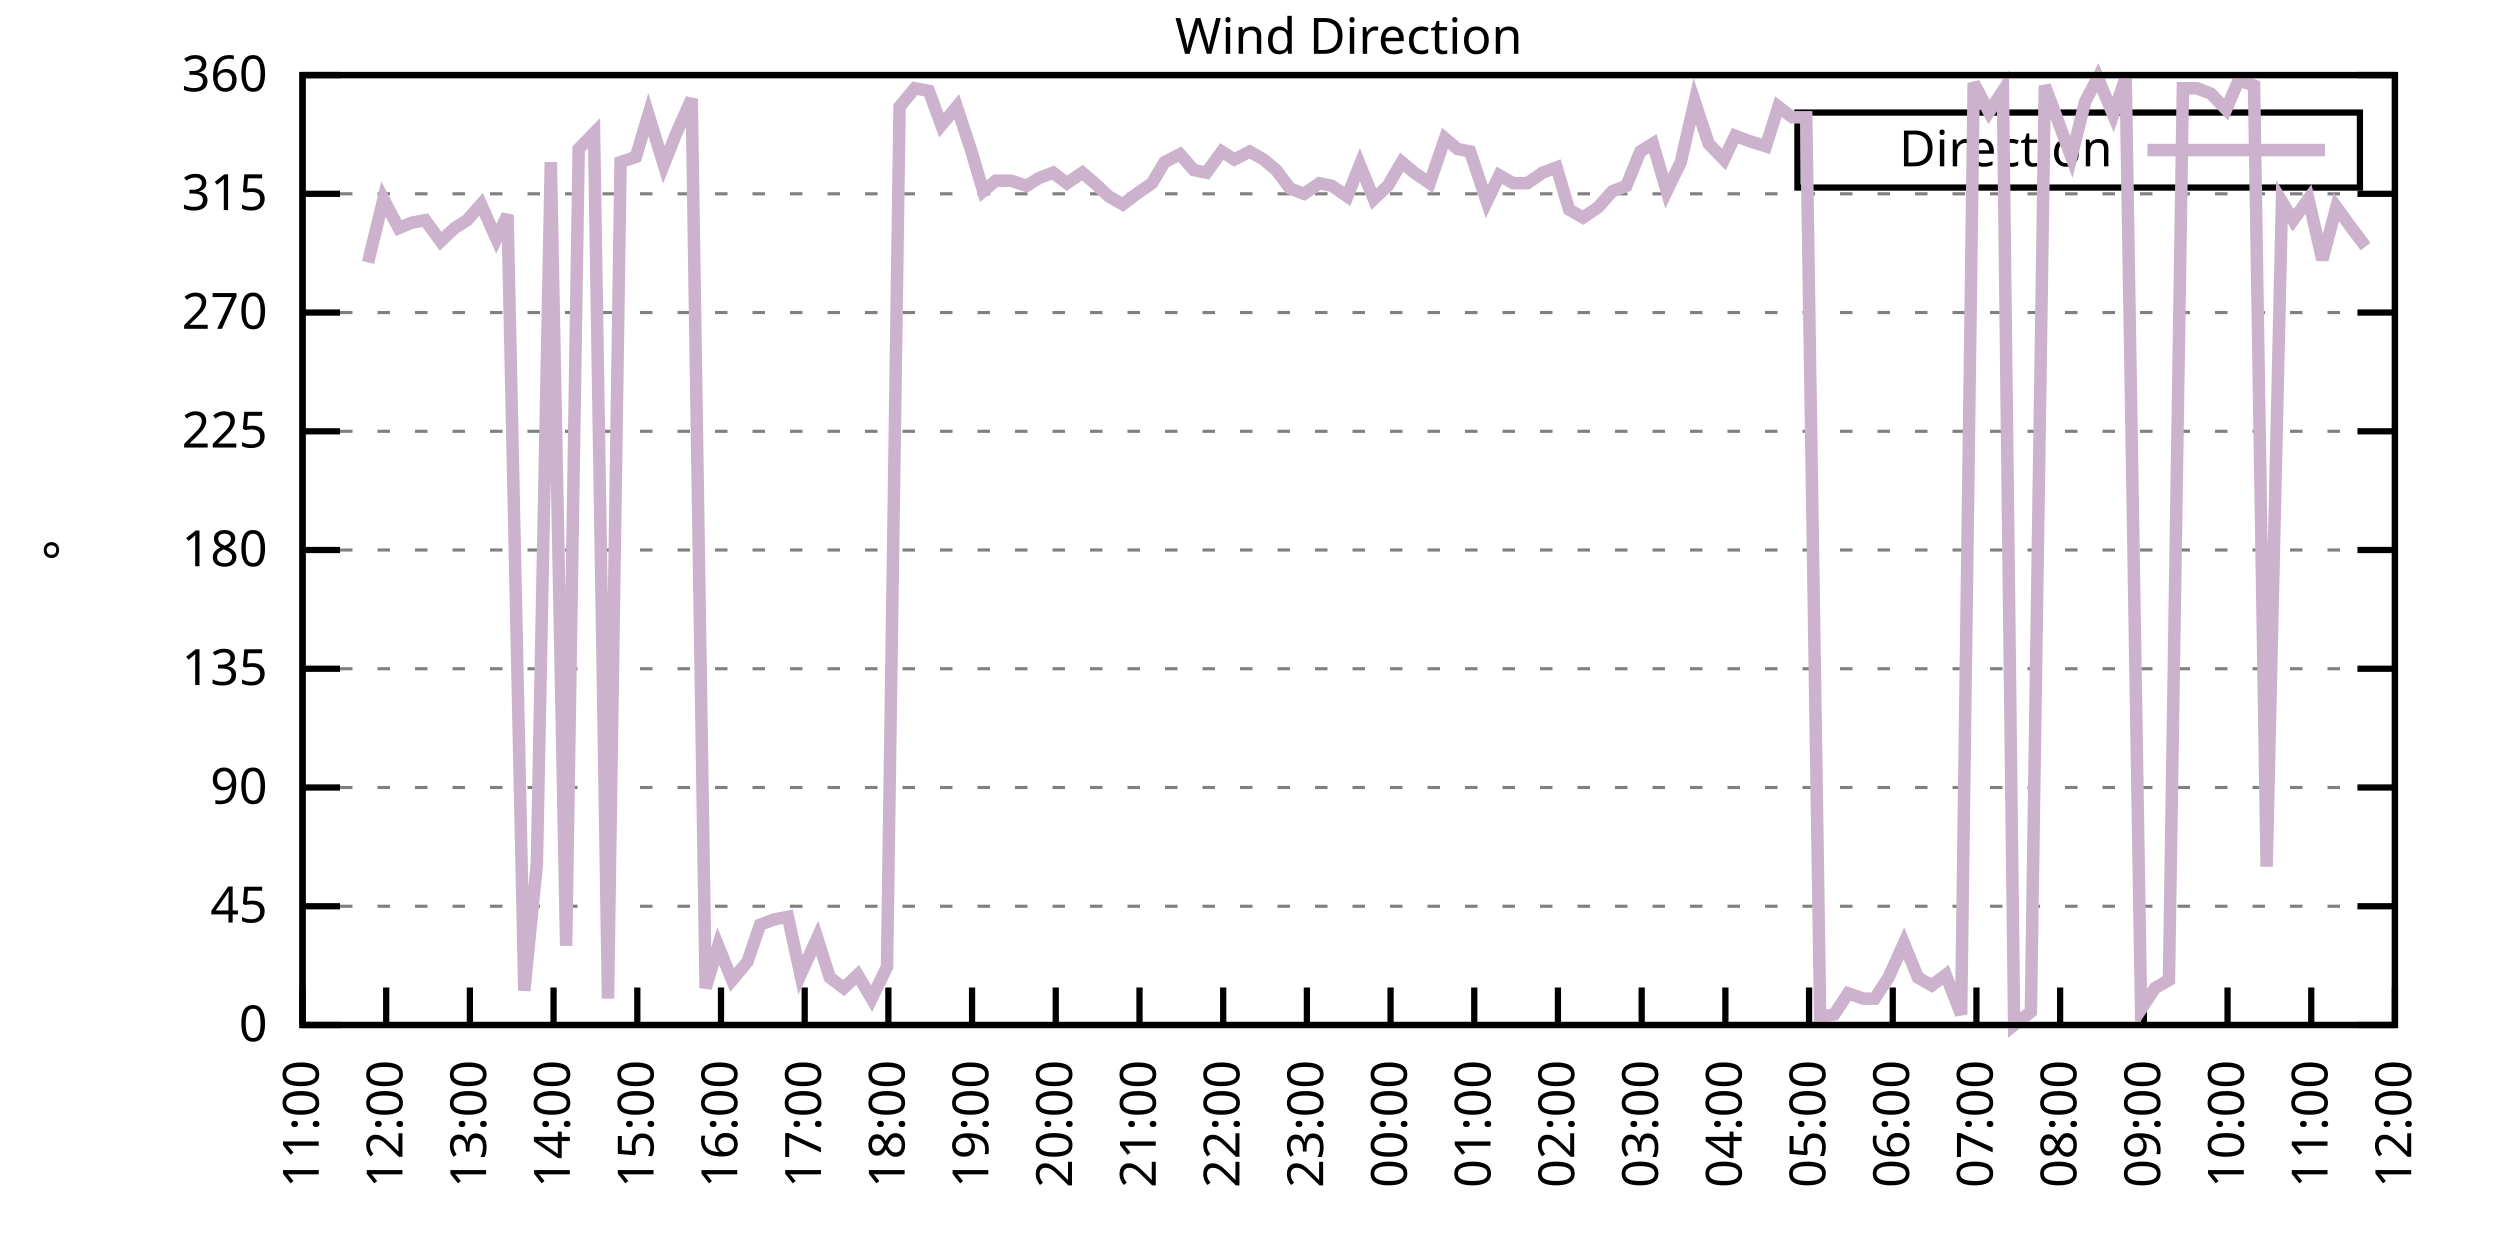
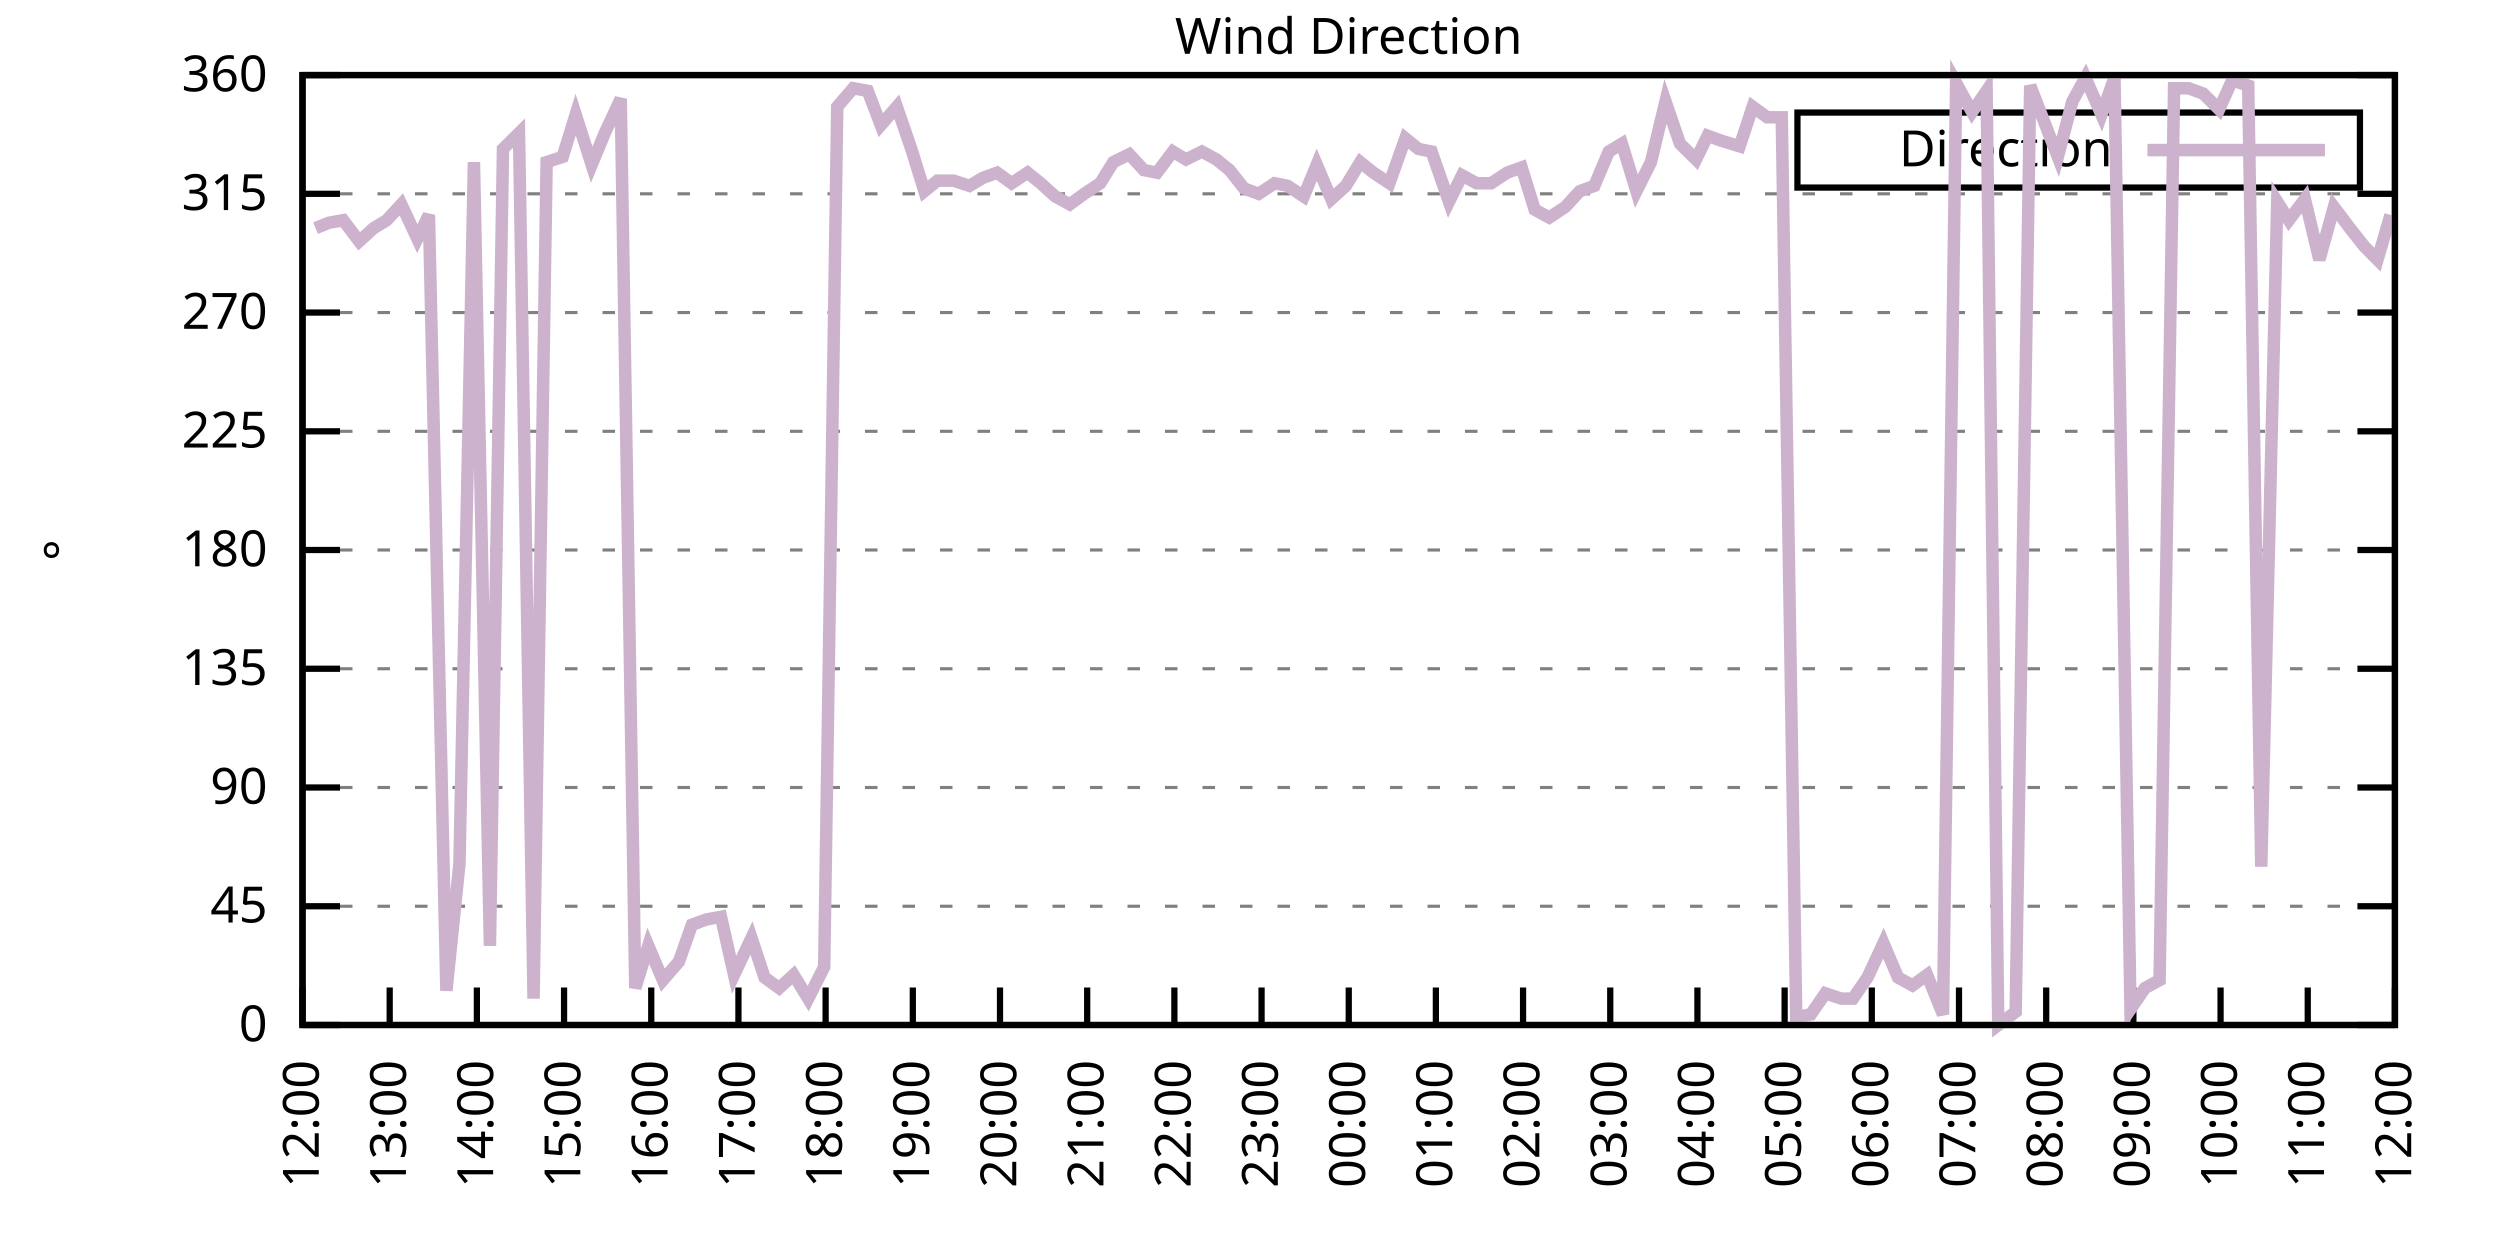
<svg xmlns="http://www.w3.org/2000/svg" xmlns:xlink="http://www.w3.org/1999/xlink" width="400" height="200" viewBox="0 0 400 200">
  <g id="gnuplot_canvas">
    <rect x="0" y="0" width="400" height="200" fill="none" />
    <defs>
      <circle id="gpDot" r="0.5" stroke-width="0.5" stroke="currentColor" />
      <path id="gpPt0" stroke-width="0.333" stroke="currentColor" d="M-1,0 h2 M0,-1 v2" />
      <path id="gpPt1" stroke-width="0.333" stroke="currentColor" d="M-1,-1 L1,1 M1,-1 L-1,1" />
      <path id="gpPt2" stroke-width="0.333" stroke="currentColor" d="M-1,0 L1,0 M0,-1 L0,1 M-1,-1 L1,1 M-1,1 L1,-1" />
      <rect id="gpPt3" stroke-width="0.333" stroke="currentColor" x="-1" y="-1" width="2" height="2" />
      <rect id="gpPt4" stroke-width="0.333" stroke="currentColor" fill="currentColor" x="-1" y="-1" width="2" height="2" />
      <circle id="gpPt5" stroke-width="0.333" stroke="currentColor" cx="0" cy="0" r="1" />
      <use xlink:href="#gpPt5" id="gpPt6" fill="currentColor" stroke="none" />
      <path id="gpPt7" stroke-width="0.333" stroke="currentColor" d="M0,-1.33 L-1.33,0.67 L1.33,0.67 z" />
      <use xlink:href="#gpPt7" id="gpPt8" fill="currentColor" stroke="none" />
      <use xlink:href="#gpPt7" id="gpPt9" stroke="currentColor" transform="rotate(180)" />
      <use xlink:href="#gpPt9" id="gpPt10" fill="currentColor" stroke="none" />
      <use xlink:href="#gpPt3" id="gpPt11" stroke="currentColor" transform="rotate(45)" />
      <use xlink:href="#gpPt11" id="gpPt12" fill="currentColor" stroke="none" />
      <path id="gpPt13" stroke-width="0.333" stroke="currentColor" d="M0,1.330 L1.265,0.411 L0.782,-1.067 L-0.782,-1.076 L-1.265,0.411 z" />
      <use xlink:href="#gpPt13" id="gpPt14" fill="currentColor" stroke="none" />
      <filter id="textbox" filterUnits="objectBoundingBox" x="0" y="0" height="1" width="1">
        <feFlood flood-color="white" flood-opacity="1" result="bgnd" />
        <feComposite in="SourceGraphic" in2="bgnd" operator="atop" />
      </filter>
      <filter id="greybox" filterUnits="objectBoundingBox" x="0" y="0" height="1" width="1">
        <feFlood flood-color="lightgrey" flood-opacity="1" result="grey" />
        <feComposite in="SourceGraphic" in2="grey" operator="atop" />
      </filter>
    </defs>
    <g fill="none" color="white" stroke="currentColor" stroke-width="1.00" stroke-linecap="butt" stroke-linejoin="miter">
</g>
    <g fill="none" color="black" stroke="currentColor" stroke-width="1.00" stroke-linecap="butt" stroke-linejoin="miter">
      <g stroke="none" shape-rendering="crispEdges">
        <polygon fill="rgb(255, 255, 255)" points="48.40,164.00 383.18,164.00 383.18,12.02 48.40,12.02 " />
      </g>
    </g>
    <g fill="none" color="black" stroke="currentColor" stroke-width="1.00" stroke-linecap="butt" stroke-linejoin="miter">
</g>
    <g fill="none" color="black" stroke="black" stroke-width="0.50" stroke-linecap="butt" stroke-linejoin="miter">
</g>
    <g fill="none" color="gray" stroke="currentColor" stroke-width="0.50" stroke-linecap="butt" stroke-linejoin="miter">
      <path stroke="gray" stroke-dasharray="2,4" class="gridline" d="M48.40,164.00 L383.19,164.00  " />
    </g>
    <g fill="none" color="gray" stroke="gray" stroke-width="1.00" stroke-linecap="butt" stroke-linejoin="miter">
</g>
    <g fill="none" color="black" stroke="currentColor" stroke-width="1.00" stroke-linecap="butt" stroke-linejoin="miter">
      <path stroke="black" d="M48.40,164.00 L54.40,164.00 M383.19,164.00 L377.19,164.00  " />
      <g transform="translate(42.80,166.60)" stroke="none" fill="black" font-family="Sans" font-size="8.00" text-anchor="end">
        <text>
          <tspan font-family="Sans"> 0</tspan>
        </text>
      </g>
    </g>
    <g fill="none" color="black" stroke="currentColor" stroke-width="1.00" stroke-linecap="butt" stroke-linejoin="miter">
</g>
    <g fill="none" color="black" stroke="black" stroke-width="0.50" stroke-linecap="butt" stroke-linejoin="miter">
</g>
    <g fill="none" color="gray" stroke="currentColor" stroke-width="0.50" stroke-linecap="butt" stroke-linejoin="miter">
      <path stroke="gray" stroke-dasharray="2,4" class="gridline" d="M48.40,145.00 L383.19,145.00  " />
    </g>
    <g fill="none" color="gray" stroke="gray" stroke-width="1.00" stroke-linecap="butt" stroke-linejoin="miter">
</g>
    <g fill="none" color="black" stroke="currentColor" stroke-width="1.00" stroke-linecap="butt" stroke-linejoin="miter">
      <path stroke="black" d="M48.40,145.00 L54.40,145.00 M383.19,145.00 L377.19,145.00  " />
      <g transform="translate(42.80,147.60)" stroke="none" fill="black" font-family="Sans" font-size="8.00" text-anchor="end">
        <text>
          <tspan font-family="Sans"> 45</tspan>
        </text>
      </g>
    </g>
    <g fill="none" color="black" stroke="currentColor" stroke-width="1.00" stroke-linecap="butt" stroke-linejoin="miter">
</g>
    <g fill="none" color="black" stroke="black" stroke-width="0.50" stroke-linecap="butt" stroke-linejoin="miter">
</g>
    <g fill="none" color="gray" stroke="currentColor" stroke-width="0.50" stroke-linecap="butt" stroke-linejoin="miter">
      <path stroke="gray" stroke-dasharray="2,4" class="gridline" d="M48.40,126.00 L383.19,126.00  " />
    </g>
    <g fill="none" color="gray" stroke="gray" stroke-width="1.00" stroke-linecap="butt" stroke-linejoin="miter">
</g>
    <g fill="none" color="black" stroke="currentColor" stroke-width="1.00" stroke-linecap="butt" stroke-linejoin="miter">
      <path stroke="black" d="M48.40,126.00 L54.40,126.00 M383.19,126.00 L377.19,126.00  " />
      <g transform="translate(42.80,128.60)" stroke="none" fill="black" font-family="Sans" font-size="8.00" text-anchor="end">
        <text>
          <tspan font-family="Sans"> 90</tspan>
        </text>
      </g>
    </g>
    <g fill="none" color="black" stroke="currentColor" stroke-width="1.00" stroke-linecap="butt" stroke-linejoin="miter">
</g>
    <g fill="none" color="black" stroke="black" stroke-width="0.50" stroke-linecap="butt" stroke-linejoin="miter">
</g>
    <g fill="none" color="gray" stroke="currentColor" stroke-width="0.50" stroke-linecap="butt" stroke-linejoin="miter">
      <path stroke="gray" stroke-dasharray="2,4" class="gridline" d="M48.40,107.00 L383.19,107.00  " />
    </g>
    <g fill="none" color="gray" stroke="gray" stroke-width="1.00" stroke-linecap="butt" stroke-linejoin="miter">
</g>
    <g fill="none" color="black" stroke="currentColor" stroke-width="1.00" stroke-linecap="butt" stroke-linejoin="miter">
      <path stroke="black" d="M48.40,107.00 L54.40,107.00 M383.19,107.00 L377.19,107.00  " />
      <g transform="translate(42.80,109.60)" stroke="none" fill="black" font-family="Sans" font-size="8.00" text-anchor="end">
        <text>
          <tspan font-family="Sans"> 135</tspan>
        </text>
      </g>
    </g>
    <g fill="none" color="black" stroke="currentColor" stroke-width="1.00" stroke-linecap="butt" stroke-linejoin="miter">
</g>
    <g fill="none" color="black" stroke="black" stroke-width="0.50" stroke-linecap="butt" stroke-linejoin="miter">
</g>
    <g fill="none" color="gray" stroke="currentColor" stroke-width="0.50" stroke-linecap="butt" stroke-linejoin="miter">
      <path stroke="gray" stroke-dasharray="2,4" class="gridline" d="M48.40,88.00 L383.19,88.00  " />
    </g>
    <g fill="none" color="gray" stroke="gray" stroke-width="1.00" stroke-linecap="butt" stroke-linejoin="miter">
</g>
    <g fill="none" color="black" stroke="currentColor" stroke-width="1.00" stroke-linecap="butt" stroke-linejoin="miter">
      <path stroke="black" d="M48.40,88.00 L54.40,88.00 M383.19,88.00 L377.19,88.00  " />
      <g transform="translate(42.80,90.60)" stroke="none" fill="black" font-family="Sans" font-size="8.00" text-anchor="end">
        <text>
          <tspan font-family="Sans"> 180</tspan>
        </text>
      </g>
    </g>
    <g fill="none" color="black" stroke="currentColor" stroke-width="1.00" stroke-linecap="butt" stroke-linejoin="miter">
</g>
    <g fill="none" color="black" stroke="black" stroke-width="0.50" stroke-linecap="butt" stroke-linejoin="miter">
</g>
    <g fill="none" color="gray" stroke="currentColor" stroke-width="0.50" stroke-linecap="butt" stroke-linejoin="miter">
      <path stroke="gray" stroke-dasharray="2,4" class="gridline" d="M48.40,69.01 L383.19,69.01  " />
    </g>
    <g fill="none" color="gray" stroke="gray" stroke-width="1.00" stroke-linecap="butt" stroke-linejoin="miter">
</g>
    <g fill="none" color="black" stroke="currentColor" stroke-width="1.00" stroke-linecap="butt" stroke-linejoin="miter">
      <path stroke="black" d="M48.40,69.01 L54.40,69.01 M383.19,69.01 L377.19,69.01  " />
      <g transform="translate(42.80,71.61)" stroke="none" fill="black" font-family="Sans" font-size="8.00" text-anchor="end">
        <text>
          <tspan font-family="Sans"> 225</tspan>
        </text>
      </g>
    </g>
    <g fill="none" color="black" stroke="currentColor" stroke-width="1.00" stroke-linecap="butt" stroke-linejoin="miter">
</g>
    <g fill="none" color="black" stroke="black" stroke-width="0.50" stroke-linecap="butt" stroke-linejoin="miter">
</g>
    <g fill="none" color="gray" stroke="currentColor" stroke-width="0.50" stroke-linecap="butt" stroke-linejoin="miter">
      <path stroke="gray" stroke-dasharray="2,4" class="gridline" d="M48.40,50.01 L383.19,50.01  " />
    </g>
    <g fill="none" color="gray" stroke="gray" stroke-width="1.00" stroke-linecap="butt" stroke-linejoin="miter">
</g>
    <g fill="none" color="black" stroke="currentColor" stroke-width="1.00" stroke-linecap="butt" stroke-linejoin="miter">
      <path stroke="black" d="M48.40,50.01 L54.40,50.01 M383.19,50.01 L377.19,50.01  " />
      <g transform="translate(42.80,52.61)" stroke="none" fill="black" font-family="Sans" font-size="8.00" text-anchor="end">
        <text>
          <tspan font-family="Sans"> 270</tspan>
        </text>
      </g>
    </g>
    <g fill="none" color="black" stroke="currentColor" stroke-width="1.00" stroke-linecap="butt" stroke-linejoin="miter">
</g>
    <g fill="none" color="black" stroke="black" stroke-width="0.50" stroke-linecap="butt" stroke-linejoin="miter">
</g>
    <g fill="none" color="gray" stroke="currentColor" stroke-width="0.50" stroke-linecap="butt" stroke-linejoin="miter">
      <path stroke="gray" stroke-dasharray="2,4" class="gridline" d="M48.40,31.01 L383.19,31.01  " />
    </g>
    <g fill="none" color="gray" stroke="gray" stroke-width="1.00" stroke-linecap="butt" stroke-linejoin="miter">
</g>
    <g fill="none" color="black" stroke="currentColor" stroke-width="1.00" stroke-linecap="butt" stroke-linejoin="miter">
      <path stroke="black" d="M48.40,31.01 L54.40,31.01 M383.19,31.01 L377.19,31.01  " />
      <g transform="translate(42.80,33.61)" stroke="none" fill="black" font-family="Sans" font-size="8.00" text-anchor="end">
        <text>
          <tspan font-family="Sans"> 315</tspan>
        </text>
      </g>
    </g>
    <g fill="none" color="black" stroke="currentColor" stroke-width="1.00" stroke-linecap="butt" stroke-linejoin="miter">
</g>
    <g fill="none" color="black" stroke="black" stroke-width="0.50" stroke-linecap="butt" stroke-linejoin="miter">
</g>
    <g fill="none" color="gray" stroke="currentColor" stroke-width="0.50" stroke-linecap="butt" stroke-linejoin="miter">
      <path stroke="gray" stroke-dasharray="2,4" class="gridline" d="M48.40,12.01 L383.19,12.01  " />
    </g>
    <g fill="none" color="gray" stroke="gray" stroke-width="1.00" stroke-linecap="butt" stroke-linejoin="miter">
</g>
    <g fill="none" color="black" stroke="currentColor" stroke-width="1.00" stroke-linecap="butt" stroke-linejoin="miter">
      <path stroke="black" d="M48.40,12.01 L54.40,12.01 M383.19,12.01 L377.19,12.01  " />
      <g transform="translate(42.80,14.61)" stroke="none" fill="black" font-family="Sans" font-size="8.00" text-anchor="end">
        <text>
          <tspan font-family="Sans"> 360</tspan>
        </text>
      </g>
    </g>
    <g fill="none" color="black" stroke="currentColor" stroke-width="1.00" stroke-linecap="butt" stroke-linejoin="miter">
      <path stroke="black" d="M48.40,164.00 L48.40,158.00  " />
      <g transform="translate(51.00,169.60) rotate(270.00)" stroke="none" fill="black" font-family="Sans" font-size="8.00" text-anchor="end">
        <text>
-           <tspan font-family="Sans">11:00</tspan>
-         </text>
-       </g>
-     </g>
-     <g fill="none" color="black" stroke="currentColor" stroke-width="1.00" stroke-linecap="butt" stroke-linejoin="miter">
-       <path stroke="black" d="M61.79,164.00 L61.79,158.00  " />
-       <g transform="translate(64.39,169.60) rotate(270.00)" stroke="none" fill="black" font-family="Sans" font-size="8.00" text-anchor="end">
-         <text>
          <tspan font-family="Sans">12:00</tspan>
        </text>
      </g>
    </g>
    <g fill="none" color="black" stroke="currentColor" stroke-width="1.00" stroke-linecap="butt" stroke-linejoin="miter">
-       <path stroke="black" d="M75.18,164.00 L75.18,158.00  " />
-       <g transform="translate(77.78,169.60) rotate(270.00)" stroke="none" fill="black" font-family="Sans" font-size="8.00" text-anchor="end">
+       <path stroke="black" d="M62.35,164.00 L62.35,158.00  " />
+       <g transform="translate(64.95,169.60) rotate(270.00)" stroke="none" fill="black" font-family="Sans" font-size="8.00" text-anchor="end">
        <text>
          <tspan font-family="Sans">13:00</tspan>
        </text>
      </g>
    </g>
    <g fill="none" color="black" stroke="currentColor" stroke-width="1.00" stroke-linecap="butt" stroke-linejoin="miter">
-       <path stroke="black" d="M88.57,164.00 L88.57,158.00  " />
-       <g transform="translate(91.17,169.60) rotate(270.00)" stroke="none" fill="black" font-family="Sans" font-size="8.00" text-anchor="end">
+       <path stroke="black" d="M76.30,164.00 L76.30,158.00  " />
+       <g transform="translate(78.90,169.60) rotate(270.00)" stroke="none" fill="black" font-family="Sans" font-size="8.00" text-anchor="end">
        <text>
          <tspan font-family="Sans">14:00</tspan>
        </text>
      </g>
    </g>
    <g fill="none" color="black" stroke="currentColor" stroke-width="1.00" stroke-linecap="butt" stroke-linejoin="miter">
-       <path stroke="black" d="M101.97,164.00 L101.97,158.00  " />
-       <g transform="translate(104.57,169.60) rotate(270.00)" stroke="none" fill="black" font-family="Sans" font-size="8.00" text-anchor="end">
+       <path stroke="black" d="M90.25,164.00 L90.25,158.00  " />
+       <g transform="translate(92.85,169.60) rotate(270.00)" stroke="none" fill="black" font-family="Sans" font-size="8.00" text-anchor="end">
        <text>
          <tspan font-family="Sans">15:00</tspan>
        </text>
      </g>
    </g>
    <g fill="none" color="black" stroke="currentColor" stroke-width="1.00" stroke-linecap="butt" stroke-linejoin="miter">
-       <path stroke="black" d="M115.36,164.00 L115.36,158.00  " />
-       <g transform="translate(117.96,169.60) rotate(270.00)" stroke="none" fill="black" font-family="Sans" font-size="8.00" text-anchor="end">
+       <path stroke="black" d="M104.20,164.00 L104.20,158.00  " />
+       <g transform="translate(106.80,169.60) rotate(270.00)" stroke="none" fill="black" font-family="Sans" font-size="8.00" text-anchor="end">
        <text>
          <tspan font-family="Sans">16:00</tspan>
        </text>
      </g>
    </g>
    <g fill="none" color="black" stroke="currentColor" stroke-width="1.00" stroke-linecap="butt" stroke-linejoin="miter">
-       <path stroke="black" d="M128.75,164.00 L128.75,158.00  " />
-       <g transform="translate(131.35,169.60) rotate(270.00)" stroke="none" fill="black" font-family="Sans" font-size="8.00" text-anchor="end">
+       <path stroke="black" d="M118.15,164.00 L118.15,158.00  " />
+       <g transform="translate(120.75,169.60) rotate(270.00)" stroke="none" fill="black" font-family="Sans" font-size="8.00" text-anchor="end">
        <text>
          <tspan font-family="Sans">17:00</tspan>
        </text>
      </g>
    </g>
    <g fill="none" color="black" stroke="currentColor" stroke-width="1.00" stroke-linecap="butt" stroke-linejoin="miter">
-       <path stroke="black" d="M142.14,164.00 L142.14,158.00  " />
-       <g transform="translate(144.74,169.60) rotate(270.00)" stroke="none" fill="black" font-family="Sans" font-size="8.00" text-anchor="end">
+       <path stroke="black" d="M132.10,164.00 L132.10,158.00  " />
+       <g transform="translate(134.70,169.60) rotate(270.00)" stroke="none" fill="black" font-family="Sans" font-size="8.00" text-anchor="end">
        <text>
          <tspan font-family="Sans">18:00</tspan>
        </text>
      </g>
    </g>
    <g fill="none" color="black" stroke="currentColor" stroke-width="1.00" stroke-linecap="butt" stroke-linejoin="miter">
-       <path stroke="black" d="M155.53,164.00 L155.53,158.00  " />
-       <g transform="translate(158.13,169.60) rotate(270.00)" stroke="none" fill="black" font-family="Sans" font-size="8.00" text-anchor="end">
+       <path stroke="black" d="M146.05,164.00 L146.05,158.00  " />
+       <g transform="translate(148.65,169.60) rotate(270.00)" stroke="none" fill="black" font-family="Sans" font-size="8.00" text-anchor="end">
        <text>
          <tspan font-family="Sans">19:00</tspan>
        </text>
      </g>
    </g>
    <g fill="none" color="black" stroke="currentColor" stroke-width="1.00" stroke-linecap="butt" stroke-linejoin="miter">
-       <path stroke="black" d="M168.92,164.00 L168.92,158.00  " />
-       <g transform="translate(171.52,169.60) rotate(270.00)" stroke="none" fill="black" font-family="Sans" font-size="8.00" text-anchor="end">
+       <path stroke="black" d="M160.00,164.00 L160.00,158.00  " />
+       <g transform="translate(162.60,169.60) rotate(270.00)" stroke="none" fill="black" font-family="Sans" font-size="8.00" text-anchor="end">
        <text>
          <tspan font-family="Sans">20:00</tspan>
        </text>
      </g>
    </g>
    <g fill="none" color="black" stroke="currentColor" stroke-width="1.00" stroke-linecap="butt" stroke-linejoin="miter">
-       <path stroke="black" d="M182.32,164.00 L182.32,158.00  " />
-       <g transform="translate(184.92,169.60) rotate(270.00)" stroke="none" fill="black" font-family="Sans" font-size="8.00" text-anchor="end">
+       <path stroke="black" d="M173.95,164.00 L173.95,158.00  " />
+       <g transform="translate(176.55,169.60) rotate(270.00)" stroke="none" fill="black" font-family="Sans" font-size="8.00" text-anchor="end">
        <text>
          <tspan font-family="Sans">21:00</tspan>
        </text>
      </g>
    </g>
    <g fill="none" color="black" stroke="currentColor" stroke-width="1.00" stroke-linecap="butt" stroke-linejoin="miter">
-       <path stroke="black" d="M195.71,164.00 L195.71,158.00  " />
-       <g transform="translate(198.31,169.60) rotate(270.00)" stroke="none" fill="black" font-family="Sans" font-size="8.00" text-anchor="end">
+       <path stroke="black" d="M187.90,164.00 L187.90,158.00  " />
+       <g transform="translate(190.50,169.60) rotate(270.00)" stroke="none" fill="black" font-family="Sans" font-size="8.00" text-anchor="end">
        <text>
          <tspan font-family="Sans">22:00</tspan>
        </text>
      </g>
    </g>
    <g fill="none" color="black" stroke="currentColor" stroke-width="1.00" stroke-linecap="butt" stroke-linejoin="miter">
-       <path stroke="black" d="M209.10,164.00 L209.10,158.00  " />
-       <g transform="translate(211.70,169.60) rotate(270.00)" stroke="none" fill="black" font-family="Sans" font-size="8.00" text-anchor="end">
+       <path stroke="black" d="M201.85,164.00 L201.85,158.00  " />
+       <g transform="translate(204.45,169.60) rotate(270.00)" stroke="none" fill="black" font-family="Sans" font-size="8.00" text-anchor="end">
        <text>
          <tspan font-family="Sans">23:00</tspan>
        </text>
      </g>
    </g>
    <g fill="none" color="black" stroke="currentColor" stroke-width="1.00" stroke-linecap="butt" stroke-linejoin="miter">
-       <path stroke="black" d="M222.49,164.00 L222.49,158.00  " />
-       <g transform="translate(225.09,169.60) rotate(270.00)" stroke="none" fill="black" font-family="Sans" font-size="8.00" text-anchor="end">
+       <path stroke="black" d="M215.80,164.00 L215.80,158.00  " />
+       <g transform="translate(218.40,169.60) rotate(270.00)" stroke="none" fill="black" font-family="Sans" font-size="8.00" text-anchor="end">
        <text>
          <tspan font-family="Sans">00:00</tspan>
        </text>
      </g>
    </g>
    <g fill="none" color="black" stroke="currentColor" stroke-width="1.00" stroke-linecap="butt" stroke-linejoin="miter">
-       <path stroke="black" d="M235.88,164.00 L235.88,158.00  " />
-       <g transform="translate(238.48,169.60) rotate(270.00)" stroke="none" fill="black" font-family="Sans" font-size="8.00" text-anchor="end">
+       <path stroke="black" d="M229.74,164.00 L229.74,158.00  " />
+       <g transform="translate(232.34,169.60) rotate(270.00)" stroke="none" fill="black" font-family="Sans" font-size="8.00" text-anchor="end">
        <text>
          <tspan font-family="Sans">01:00</tspan>
        </text>
      </g>
    </g>
    <g fill="none" color="black" stroke="currentColor" stroke-width="1.00" stroke-linecap="butt" stroke-linejoin="miter">
-       <path stroke="black" d="M249.27,164.00 L249.27,158.00  " />
-       <g transform="translate(251.87,169.60) rotate(270.00)" stroke="none" fill="black" font-family="Sans" font-size="8.00" text-anchor="end">
+       <path stroke="black" d="M243.69,164.00 L243.69,158.00  " />
+       <g transform="translate(246.29,169.60) rotate(270.00)" stroke="none" fill="black" font-family="Sans" font-size="8.00" text-anchor="end">
        <text>
          <tspan font-family="Sans">02:00</tspan>
        </text>
      </g>
    </g>
    <g fill="none" color="black" stroke="currentColor" stroke-width="1.00" stroke-linecap="butt" stroke-linejoin="miter">
-       <path stroke="black" d="M262.67,164.00 L262.67,158.00  " />
-       <g transform="translate(265.27,169.60) rotate(270.00)" stroke="none" fill="black" font-family="Sans" font-size="8.00" text-anchor="end">
+       <path stroke="black" d="M257.64,164.00 L257.64,158.00  " />
+       <g transform="translate(260.24,169.60) rotate(270.00)" stroke="none" fill="black" font-family="Sans" font-size="8.00" text-anchor="end">
        <text>
          <tspan font-family="Sans">03:00</tspan>
        </text>
      </g>
    </g>
    <g fill="none" color="black" stroke="currentColor" stroke-width="1.00" stroke-linecap="butt" stroke-linejoin="miter">
-       <path stroke="black" d="M276.06,164.00 L276.06,158.00  " />
-       <g transform="translate(278.66,169.60) rotate(270.00)" stroke="none" fill="black" font-family="Sans" font-size="8.00" text-anchor="end">
+       <path stroke="black" d="M271.59,164.00 L271.59,158.00  " />
+       <g transform="translate(274.19,169.60) rotate(270.00)" stroke="none" fill="black" font-family="Sans" font-size="8.00" text-anchor="end">
        <text>
          <tspan font-family="Sans">04:00</tspan>
        </text>
      </g>
    </g>
    <g fill="none" color="black" stroke="currentColor" stroke-width="1.00" stroke-linecap="butt" stroke-linejoin="miter">
-       <path stroke="black" d="M289.45,164.00 L289.45,158.00  " />
-       <g transform="translate(292.05,169.60) rotate(270.00)" stroke="none" fill="black" font-family="Sans" font-size="8.00" text-anchor="end">
+       <path stroke="black" d="M285.54,164.00 L285.54,158.00  " />
+       <g transform="translate(288.14,169.60) rotate(270.00)" stroke="none" fill="black" font-family="Sans" font-size="8.00" text-anchor="end">
        <text>
          <tspan font-family="Sans">05:00</tspan>
        </text>
      </g>
    </g>
    <g fill="none" color="black" stroke="currentColor" stroke-width="1.00" stroke-linecap="butt" stroke-linejoin="miter">
-       <path stroke="black" d="M302.84,164.00 L302.84,158.00  " />
-       <g transform="translate(305.44,169.60) rotate(270.00)" stroke="none" fill="black" font-family="Sans" font-size="8.00" text-anchor="end">
+       <path stroke="black" d="M299.49,164.00 L299.49,158.00  " />
+       <g transform="translate(302.09,169.60) rotate(270.00)" stroke="none" fill="black" font-family="Sans" font-size="8.00" text-anchor="end">
        <text>
          <tspan font-family="Sans">06:00</tspan>
        </text>
      </g>
    </g>
    <g fill="none" color="black" stroke="currentColor" stroke-width="1.00" stroke-linecap="butt" stroke-linejoin="miter">
-       <path stroke="black" d="M316.23,164.00 L316.23,158.00  " />
-       <g transform="translate(318.83,169.60) rotate(270.00)" stroke="none" fill="black" font-family="Sans" font-size="8.00" text-anchor="end">
+       <path stroke="black" d="M313.44,164.00 L313.44,158.00  " />
+       <g transform="translate(316.04,169.60) rotate(270.00)" stroke="none" fill="black" font-family="Sans" font-size="8.00" text-anchor="end">
        <text>
          <tspan font-family="Sans">07:00</tspan>
        </text>
      </g>
    </g>
    <g fill="none" color="black" stroke="currentColor" stroke-width="1.00" stroke-linecap="butt" stroke-linejoin="miter">
-       <path stroke="black" d="M329.62,164.00 L329.62,158.00  " />
-       <g transform="translate(332.22,169.60) rotate(270.00)" stroke="none" fill="black" font-family="Sans" font-size="8.00" text-anchor="end">
+       <path stroke="black" d="M327.39,164.00 L327.39,158.00  " />
+       <g transform="translate(329.99,169.60) rotate(270.00)" stroke="none" fill="black" font-family="Sans" font-size="8.00" text-anchor="end">
        <text>
          <tspan font-family="Sans">08:00</tspan>
        </text>
      </g>
    </g>
    <g fill="none" color="black" stroke="currentColor" stroke-width="1.00" stroke-linecap="butt" stroke-linejoin="miter">
-       <path stroke="black" d="M343.02,164.00 L343.02,158.00  " />
-       <g transform="translate(345.62,169.60) rotate(270.00)" stroke="none" fill="black" font-family="Sans" font-size="8.00" text-anchor="end">
+       <path stroke="black" d="M341.34,164.00 L341.34,158.00  " />
+       <g transform="translate(343.94,169.60) rotate(270.00)" stroke="none" fill="black" font-family="Sans" font-size="8.00" text-anchor="end">
        <text>
          <tspan font-family="Sans">09:00</tspan>
        </text>
      </g>
    </g>
    <g fill="none" color="black" stroke="currentColor" stroke-width="1.00" stroke-linecap="butt" stroke-linejoin="miter">
-       <path stroke="black" d="M356.41,164.00 L356.41,158.00  " />
-       <g transform="translate(359.01,169.60) rotate(270.00)" stroke="none" fill="black" font-family="Sans" font-size="8.00" text-anchor="end">
+       <path stroke="black" d="M355.29,164.00 L355.29,158.00  " />
+       <g transform="translate(357.89,169.60) rotate(270.00)" stroke="none" fill="black" font-family="Sans" font-size="8.00" text-anchor="end">
        <text>
          <tspan font-family="Sans">10:00</tspan>
        </text>
      </g>
    </g>
    <g fill="none" color="black" stroke="currentColor" stroke-width="1.00" stroke-linecap="butt" stroke-linejoin="miter">
-       <path stroke="black" d="M369.80,164.00 L369.80,158.00  " />
-       <g transform="translate(372.40,169.60) rotate(270.00)" stroke="none" fill="black" font-family="Sans" font-size="8.00" text-anchor="end">
+       <path stroke="black" d="M369.24,164.00 L369.24,158.00  " />
+       <g transform="translate(371.84,169.60) rotate(270.00)" stroke="none" fill="black" font-family="Sans" font-size="8.00" text-anchor="end">
        <text>
          <tspan font-family="Sans">11:00</tspan>
        </text>
      </g>
    </g>
    <g fill="none" color="black" stroke="currentColor" stroke-width="1.00" stroke-linecap="butt" stroke-linejoin="miter">
      <path stroke="black" d="M383.19,164.00 L383.19,158.00  " />
      <g transform="translate(385.79,169.60) rotate(270.00)" stroke="none" fill="black" font-family="Sans" font-size="8.00" text-anchor="end">
        <text>
          <tspan font-family="Sans">12:00</tspan>
        </text>
      </g>
    </g>
    <g fill="none" color="black" stroke="currentColor" stroke-width="1.00" stroke-linecap="butt" stroke-linejoin="miter">
</g>
    <g fill="none" color="black" stroke="currentColor" stroke-width="1.00" stroke-linecap="butt" stroke-linejoin="miter">
      <path stroke="black" d="M48.40,12.01 L48.40,164.00 L383.19,164.00 L383.19,12.01 L48.40,12.01 Z  " />
    </g>
    <g fill="none" color="black" stroke="currentColor" stroke-width="1.00" stroke-linecap="butt" stroke-linejoin="miter">
</g>
    <g fill="none" color="black" stroke="currentColor" stroke-width="1.00" stroke-linecap="butt" stroke-linejoin="miter">
      <path stroke="black" d="M287.59,30.01 L287.59,18.01 L377.59,18.01 L377.59,30.01 L287.59,30.01 Z  " />
    </g>
    <g id="Wind_direction_plot_1">
      <g fill="none" color="white" stroke="black" stroke-width="2.00" stroke-linecap="butt" stroke-linejoin="miter">
</g>
      <g fill="none" color="black" stroke="currentColor" stroke-width="2.00" stroke-linecap="butt" stroke-linejoin="miter">
        <g transform="translate(337.99,26.61)" stroke="none" fill="black" font-family="Sans" font-size="8.00" text-anchor="end">
          <text>
            <tspan font-family="Sans">Direction</tspan>
          </text>
        </g>
      </g>
      <g fill="none" color="black" stroke="currentColor" stroke-width="2.00" stroke-linecap="butt" stroke-linejoin="miter">
-         <path stroke="rgb(204, 178, 204)" d="M343.59,24.01 L371.99,24.01 M58.89,41.99 L61.35,31.85 L63.80,36.50 L65.81,35.65 L68.04,35.23 L70.50,38.61   L72.73,36.50 L74.74,35.23 L76.97,32.70 L79.42,38.19 L81.21,34.39 L83.89,158.51 L85.90,138.25 L88.13,25.94   L90.58,151.33 L92.59,23.83 L95.05,21.30 L97.28,159.78 L99.29,25.94 L101.74,25.10 L103.75,18.34 L106.21,26.36   L108.22,21.30 L110.67,15.81 L112.90,158.09 L114.91,151.33 L117.14,156.82 L119.60,153.87 L121.61,147.96 L123.84,147.11   L126.07,146.69 L128.08,155.98 L130.76,150.07 L132.77,156.40 L135.00,158.09 L137.23,155.98 L139.46,159.78 L141.92,154.71   L143.93,17.08 L146.38,14.12 L148.61,14.54 L150.62,20.03 L153.08,17.08 L155.31,23.83 L157.32,30.59 L159.33,28.90   L161.78,28.90 L164.24,29.74 L166.25,28.48 L168.48,27.63 L170.71,29.32 L173.17,27.63 L175.17,29.32 L177.41,31.43   L179.64,32.70 L181.87,31.01 L184.32,29.32 L186.33,25.94 L188.79,24.68 L191.02,27.21 L193.03,27.63 L195.48,24.25   L197.49,25.52 L199.95,24.25 L202.18,25.52 L204.19,27.21 L206.42,30.16 L208.65,31.01 L211.11,29.32 L213.12,29.74   L215.57,31.43 L217.58,26.36 L219.81,31.85 L222.04,29.74 L224.28,25.94 L226.29,27.63 L228.74,29.32 L231.20,22.14   L233.20,23.83 L235.21,24.25 L237.89,32.28 L239.90,28.05 L242.13,29.32 L244.36,29.32 L246.82,27.63 L249.05,26.79   L251.06,33.54 L253.29,34.81 L255.75,33.12 L257.98,30.59 L260.21,29.74 L262.44,24.25 L264.45,22.99 L266.68,30.59   L268.92,25.94 L271.15,16.23 L273.38,22.99 L275.83,25.52 L277.62,21.72 L279.85,22.56 L282.53,23.41 L284.54,17.08   L286.77,18.77 L289.00,18.77 L291.23,162.73 L293.47,162.31 L295.70,158.93 L298.15,159.78 L299.94,159.78 L302.17,156.40   L304.63,150.91 L306.86,156.40 L309.09,157.67 L311.32,155.98 L313.78,162.31 L315.79,13.28 L318.24,17.92 L320.47,14.54   L322.26,164.00 L324.94,161.89 L327.17,13.70 L331.41,25.10 L333.64,16.23 L335.65,12.43 L338.10,18.34 L340.11,12.43   L342.57,161.47 L344.80,158.09 L347.03,156.82 L349.26,14.12 L351.50,14.12 L353.73,14.97 L356.18,17.50 L358.19,12.85   L360.65,13.70 L362.66,138.67 L365.11,32.28 L366.90,35.23 L369.35,31.85 L371.58,41.56 L373.82,33.12 L376.27,36.50   L378.50,39.45  " />
+         <path stroke="rgb(204, 178, 204)" d="M343.59,24.01 L371.99,24.01 M50.49,36.50 L52.58,35.65 L54.91,35.23 L57.47,38.61 L59.79,36.50 L61.88,35.23   L64.21,32.70 L66.77,38.19 L68.63,34.39 L71.42,158.51 L73.51,138.25 L75.83,25.94 L78.39,151.33 L80.48,23.83   L83.04,21.30 L85.37,159.78 L87.46,25.94 L90.02,25.10 L92.11,18.34 L94.67,26.36 L96.76,21.30 L99.32,15.81   L101.64,158.09 L103.73,151.33 L106.06,156.82 L108.62,153.87 L110.71,147.96 L113.03,147.11 L115.36,146.69 L117.45,155.98   L120.24,150.07 L122.33,156.40 L124.66,158.09 L126.98,155.98 L129.31,159.78 L131.87,154.71 L133.96,17.08 L136.51,14.12   L138.84,14.54 L140.93,20.03 L143.49,17.08 L145.81,23.83 L147.91,30.59 L150.00,28.90 L152.56,28.90 L155.11,29.74   L157.21,28.48 L159.53,27.63 L161.86,29.32 L164.41,27.63 L166.51,29.32 L168.83,31.43 L171.16,32.70 L173.48,31.01   L176.04,29.32 L178.13,25.94 L180.69,24.68 L183.01,27.21 L185.11,27.63 L187.66,24.25 L189.76,25.52 L192.31,24.25   L194.64,25.52 L196.73,27.21 L199.06,30.16 L201.38,31.01 L203.94,29.32 L206.03,29.74 L208.59,31.43 L210.68,26.36   L213.01,31.85 L215.33,29.74 L217.65,25.94 L219.75,27.63 L222.30,29.32 L224.86,22.14 L226.95,23.83 L229.05,24.25   L231.84,32.28 L233.93,28.05 L236.25,29.32 L238.58,29.32 L241.14,27.63 L243.46,26.79 L245.55,33.54 L247.88,34.81   L250.44,33.12 L252.76,30.59 L255.09,29.74 L257.41,24.25 L259.50,22.99 L261.83,30.59 L264.15,25.94 L266.48,16.23   L268.80,22.99 L271.36,25.52 L273.22,21.72 L275.55,22.56 L278.34,23.41 L280.43,17.08 L282.75,18.77 L285.08,18.77   L287.40,162.73 L289.73,162.31 L292.05,158.93 L294.61,159.78 L296.47,159.78 L298.80,156.40 L301.35,150.91 L303.68,156.40   L306.00,157.67 L308.33,155.98 L310.88,162.31 L312.98,13.28 L315.53,17.92 L317.86,14.54 L319.72,164.00 L322.51,161.89   L324.83,13.70 L329.25,25.10 L331.58,16.23 L333.67,12.43 L336.23,18.34 L338.32,12.43 L340.88,161.47 L343.20,158.09   L345.53,156.82 L347.85,14.12 L350.18,14.12 L352.50,14.97 L355.06,17.50 L357.15,12.85 L359.71,13.70 L361.80,138.67   L364.36,32.28 L366.22,35.23 L368.78,31.85 L371.10,41.56 L373.43,33.12 L375.98,36.50 L378.31,39.45 L380.40,41.56   L382.49,34.39  " />
      </g>
    </g>
    <g fill="none" color="black" stroke="currentColor" stroke-width="2.00" stroke-linecap="butt" stroke-linejoin="miter">
</g>
    <g fill="none" color="black" stroke="black" stroke-width="1.00" stroke-linecap="butt" stroke-linejoin="miter">
</g>
    <g fill="none" color="black" stroke="currentColor" stroke-width="1.00" stroke-linecap="butt" stroke-linejoin="miter">
      <path stroke="black" d="M48.40,12.01 L48.40,164.00 L383.19,164.00 L383.19,12.01 L48.40,12.01 Z  " />
      <g transform="translate(12.80,88.01) rotate(270.00)" stroke="none" fill="black" font-family="Sans" font-size="8.00" text-anchor="middle">
        <text>
          <tspan font-family="Sans">°</tspan>
        </text>
      </g>
    </g>
    <g fill="none" color="black" stroke="currentColor" stroke-width="1.00" stroke-linecap="butt" stroke-linejoin="miter">
</g>
    <g fill="none" color="black" stroke="currentColor" stroke-width="1.00" stroke-linecap="butt" stroke-linejoin="miter">
      <g transform="translate(215.79,8.61)" stroke="none" fill="black" font-family="Sans" font-size="8.00" text-anchor="middle">
        <text>
          <tspan font-family="Sans">Wind Direction</tspan>
        </text>
      </g>
    </g>
    <g fill="none" color="black" stroke="currentColor" stroke-width="1.00" stroke-linecap="butt" stroke-linejoin="miter">
</g>
  </g>
</svg>
